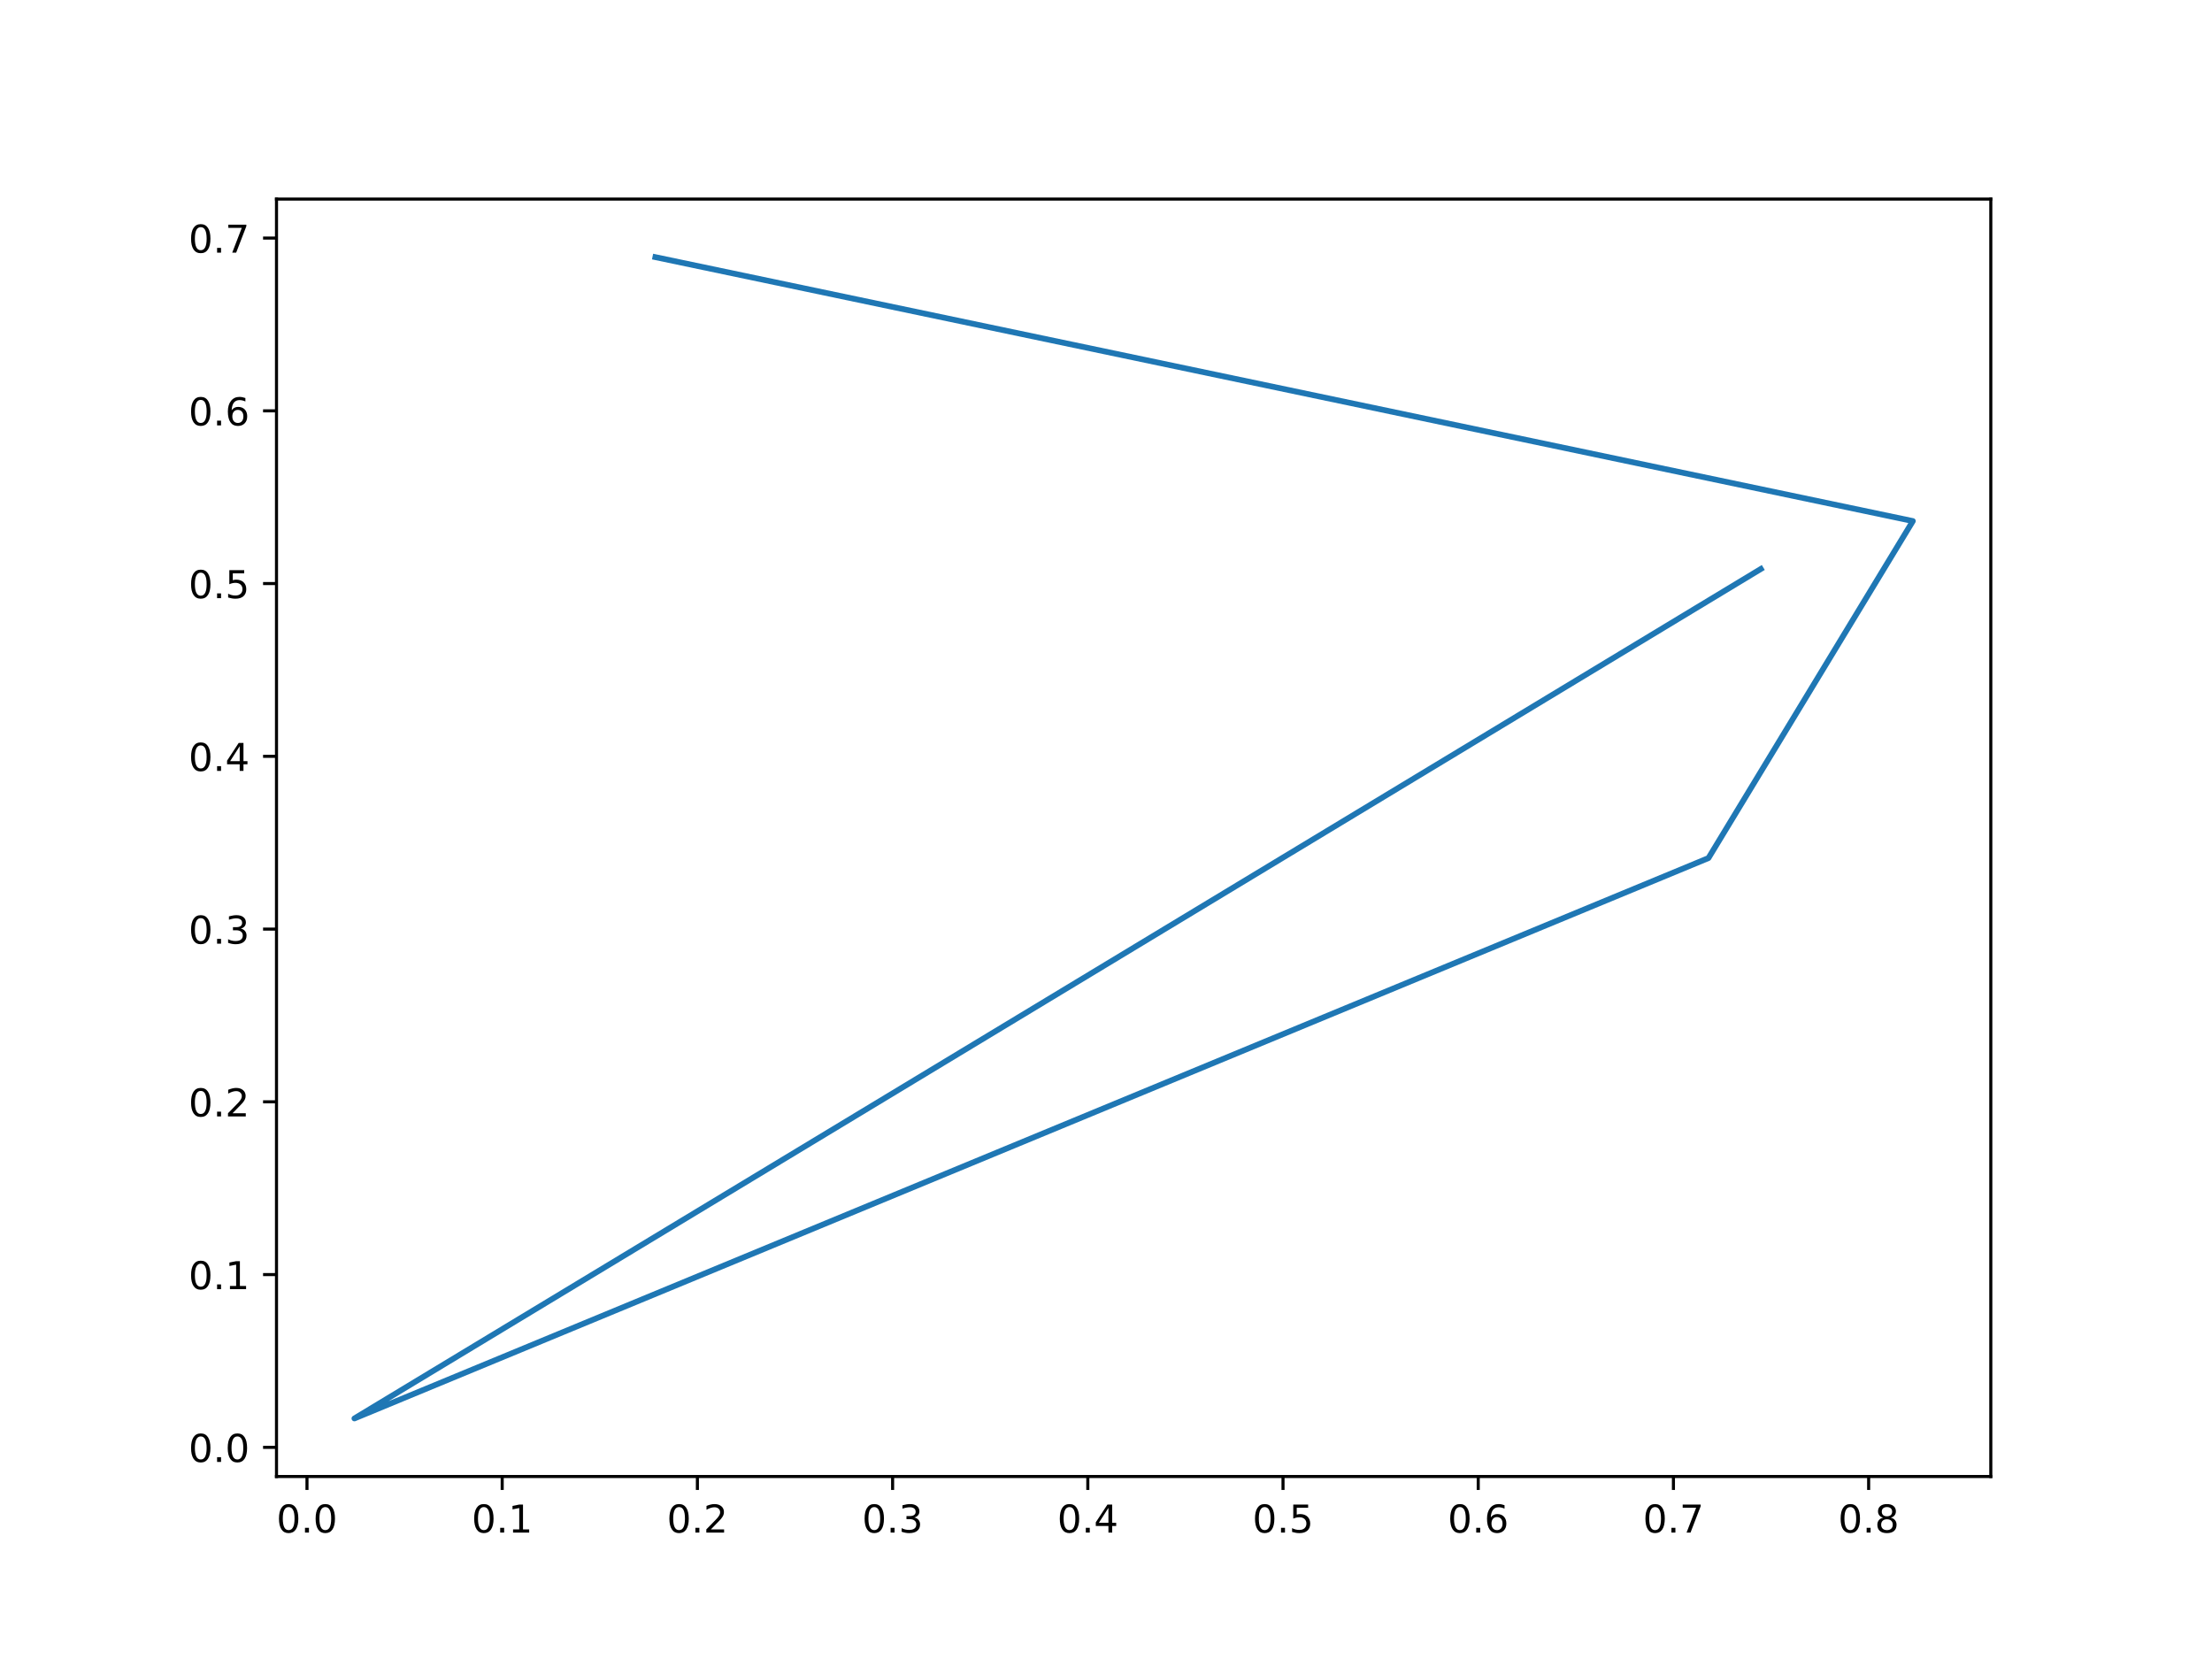
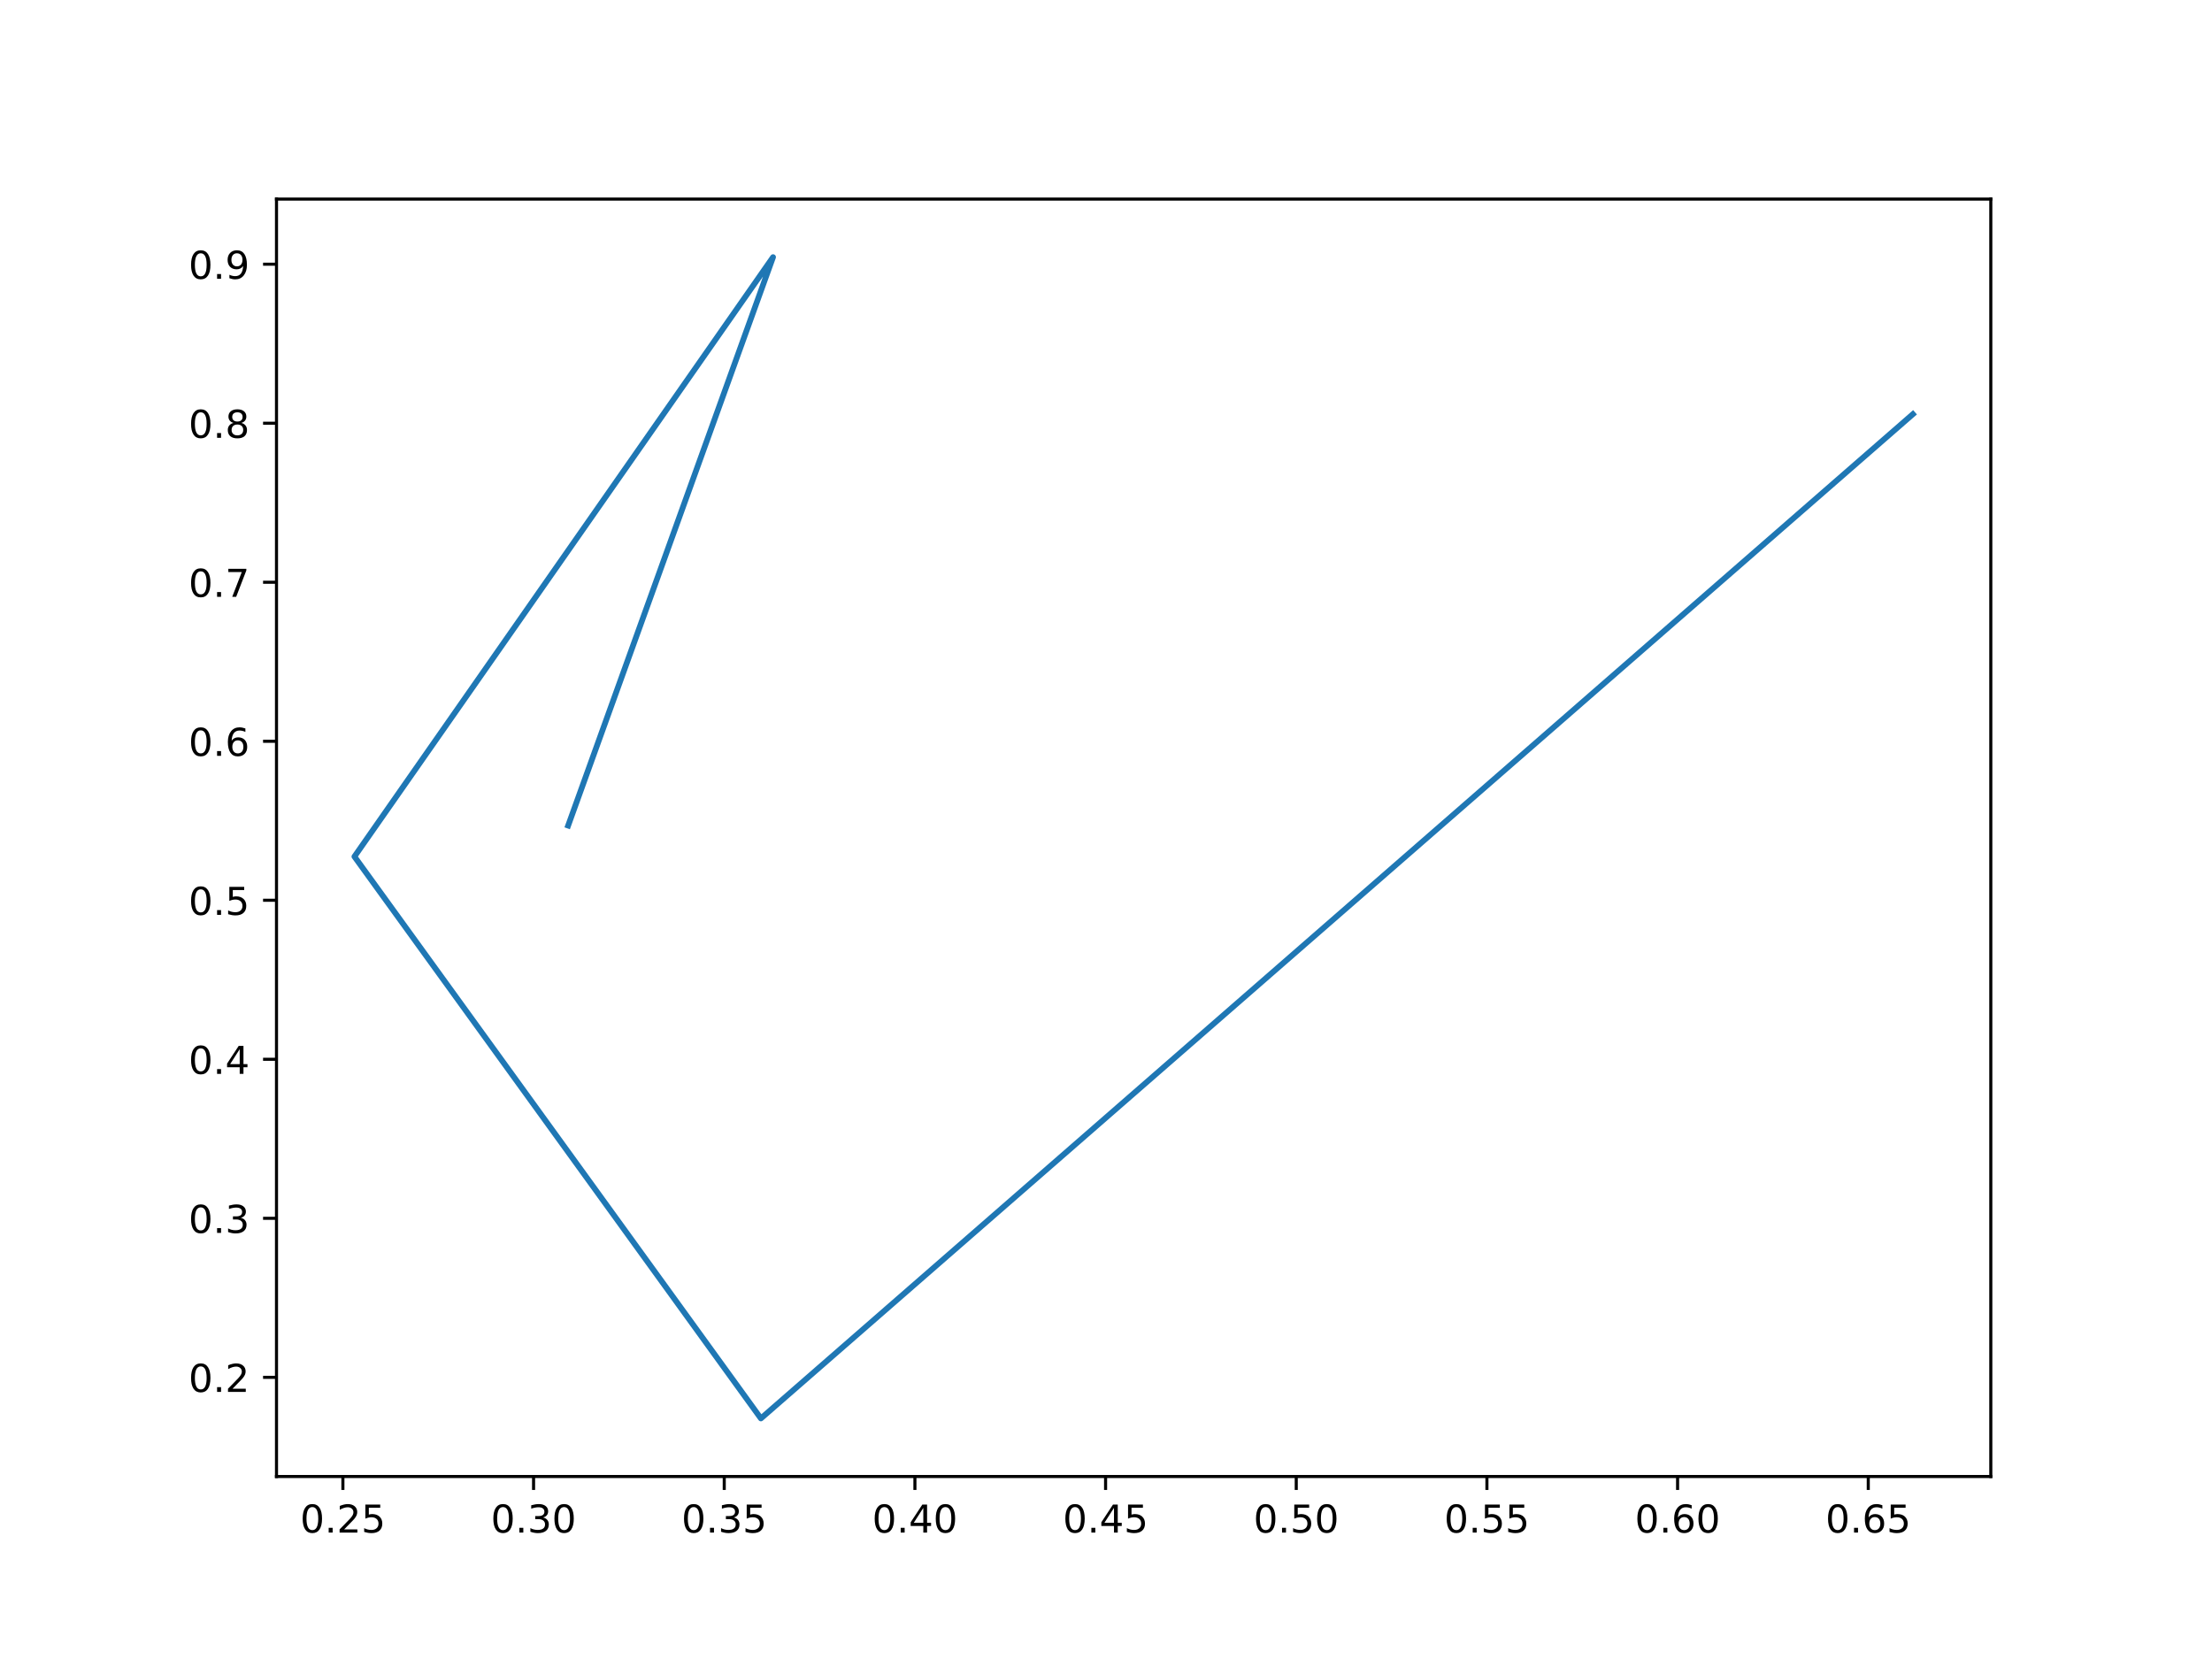
<svg xmlns="http://www.w3.org/2000/svg" xmlns:xlink="http://www.w3.org/1999/xlink" width="576pt" height="432pt" viewBox="0 0 576 432" version="1.1">
  <defs>
    <style type="text/css">*{stroke-linejoin: round; stroke-linecap: butt}</style>
  </defs>
  <g id="figure_1">
    <g id="patch_1">
      <path d="M 0 432  L 576 432  L 576 0  L 0 0  z " style="fill: #ffffff" />
    </g>
    <g id="axes_1">
      <g id="patch_2">
        <path d="M 72 384.48  L 518.4 384.48  L 518.4 51.84  L 72 51.84  z " style="fill: #ffffff" />
      </g>
      <g id="matplotlib.axis_1">
        <g id="xtick_1">
          <g id="line2d_1">
            <defs>
-               <path id="m7d28f691fa" d="M 0 0  L 0 3.5  " style="stroke: #000000; stroke-width: 0.8" />
+               <path id="m8108f9e34f" d="M 0 0  L 0 3.5  " style="stroke: #000000; stroke-width: 0.8" />
            </defs>
            <g>
-               <use xlink:href="#m7d28f691fa" x="79.938" y="384.48" style="stroke: #000000; stroke-width: 0.8" />
+               <use xlink:href="#m8108f9e34f" x="89.29" y="384.48" style="stroke: #000000; stroke-width: 0.8" />
            </g>
          </g>
          <g id="text_1">
-             <g transform="translate(71.98685 399.0784)scale(0.1 -0.1)">
+             <g transform="translate(78.15755 399.0784)scale(0.1 -0.1)">
              <defs>
                <path id="DejaVuSans-30" d="M 2034 4250  Q 1547 4250 1301 3770  Q 1056 3291 1056 2328  Q 1056 1369 1301 889  Q 1547 409 2034 409  Q 2525 409 2770 889  Q 3016 1369 3016 2328  Q 3016 3291 2770 3770  Q 2525 4250 2034 4250  z M 2034 4750  Q 2819 4750 3233 4129  Q 3647 3509 3647 2328  Q 3647 1150 3233 529  Q 2819 -91 2034 -91  Q 1250 -91 836 529  Q 422 1150 422 2328  Q 422 3509 836 4129  Q 1250 4750 2034 4750  z " transform="scale(0.015625)" />
                <path id="DejaVuSans-2e" d="M 684 794  L 1344 794  L 1344 0  L 684 0  L 684 794  z " transform="scale(0.015625)" />
-               </defs>
-               <use xlink:href="#DejaVuSans-30" />
-               <use xlink:href="#DejaVuSans-2e" x="63.623" />
-               <use xlink:href="#DejaVuSans-30" x="95.41" />
+                 <path id="DejaVuSans-32" d="M 1228 531  L 3431 531  L 3431 0  L 469 0  L 469 531  Q 828 903 1448 1529  Q 2069 2156 2228 2338  Q 2531 2678 2651 2914  Q 2772 3150 2772 3378  Q 2772 3750 2511 3984  Q 2250 4219 1831 4219  Q 1534 4219 1204 4116  Q 875 4013 500 3803  L 500 4441  Q 881 4594 1212 4672  Q 1544 4750 1819 4750  Q 2544 4750 2975 4387  Q 3406 4025 3406 3419  Q 3406 3131 3298 2873  Q 3191 2616 2906 2266  Q 2828 2175 2409 1742  Q 1991 1309 1228 531  z " transform="scale(0.015625)" />
+                 <path id="DejaVuSans-35" d="M 691 4666  L 3169 4666  L 3169 4134  L 1269 4134  L 1269 2991  Q 1406 3038 1543 3061  Q 1681 3084 1819 3084  Q 2600 3084 3056 2656  Q 3513 2228 3513 1497  Q 3513 744 3044 326  Q 2575 -91 1722 -91  Q 1428 -91 1123 -41  Q 819 9 494 109  L 494 744  Q 775 591 1075 516  Q 1375 441 1709 441  Q 2250 441 2565 725  Q 2881 1009 2881 1497  Q 2881 1984 2565 2268  Q 2250 2553 1709 2553  Q 1456 2553 1204 2497  Q 953 2441 691 2322  L 691 4666  z " transform="scale(0.015625)" />
+               </defs>
+               <use xlink:href="#DejaVuSans-30" />
+               <use xlink:href="#DejaVuSans-2e" x="63.623" />
+               <use xlink:href="#DejaVuSans-32" x="95.41" />
+               <use xlink:href="#DejaVuSans-35" x="159.033" />
            </g>
          </g>
        </g>
        <g id="xtick_2">
          <g id="line2d_2">
            <g>
-               <use xlink:href="#m7d28f691fa" x="130.77" y="384.48" style="stroke: #000000; stroke-width: 0.8" />
+               <use xlink:href="#m8108f9e34f" x="138.94" y="384.48" style="stroke: #000000; stroke-width: 0.8" />
            </g>
          </g>
          <g id="text_2">
-             <g transform="translate(122.8183 399.0784)scale(0.1 -0.1)">
-               <defs>
-                 <path id="DejaVuSans-31" d="M 794 531  L 1825 531  L 1825 4091  L 703 3866  L 703 4441  L 1819 4666  L 2450 4666  L 2450 531  L 3481 531  L 3481 0  L 794 0  L 794 531  z " transform="scale(0.015625)" />
-               </defs>
-               <use xlink:href="#DejaVuSans-30" />
-               <use xlink:href="#DejaVuSans-2e" x="63.623" />
-               <use xlink:href="#DejaVuSans-31" x="95.41" />
+             <g transform="translate(127.8077 399.0784)scale(0.1 -0.1)">
+               <defs>
+                 <path id="DejaVuSans-33" d="M 2597 2516  Q 3050 2419 3304 2112  Q 3559 1806 3559 1356  Q 3559 666 3084 287  Q 2609 -91 1734 -91  Q 1441 -91 1130 -33  Q 819 25 488 141  L 488 750  Q 750 597 1062 519  Q 1375 441 1716 441  Q 2309 441 2620 675  Q 2931 909 2931 1356  Q 2931 1769 2642 2001  Q 2353 2234 1838 2234  L 1294 2234  L 1294 2753  L 1863 2753  Q 2328 2753 2575 2939  Q 2822 3125 2822 3475  Q 2822 3834 2567 4026  Q 2313 4219 1838 4219  Q 1578 4219 1281 4162  Q 984 4106 628 3988  L 628 4550  Q 988 4650 1302 4700  Q 1616 4750 1894 4750  Q 2613 4750 3031 4423  Q 3450 4097 3450 3541  Q 3450 3153 3228 2886  Q 3006 2619 2597 2516  z " transform="scale(0.015625)" />
+               </defs>
+               <use xlink:href="#DejaVuSans-30" />
+               <use xlink:href="#DejaVuSans-2e" x="63.623" />
+               <use xlink:href="#DejaVuSans-33" x="95.41" />
+               <use xlink:href="#DejaVuSans-30" x="159.033" />
            </g>
          </g>
        </g>
        <g id="xtick_3">
          <g id="line2d_3">
            <g>
-               <use xlink:href="#m7d28f691fa" x="181.601" y="384.48" style="stroke: #000000; stroke-width: 0.8" />
+               <use xlink:href="#m8108f9e34f" x="188.591" y="384.48" style="stroke: #000000; stroke-width: 0.8" />
            </g>
          </g>
          <g id="text_3">
-             <g transform="translate(173.6497 399.0784)scale(0.1 -0.1)">
-               <defs>
-                 <path id="DejaVuSans-32" d="M 1228 531  L 3431 531  L 3431 0  L 469 0  L 469 531  Q 828 903 1448 1529  Q 2069 2156 2228 2338  Q 2531 2678 2651 2914  Q 2772 3150 2772 3378  Q 2772 3750 2511 3984  Q 2250 4219 1831 4219  Q 1534 4219 1204 4116  Q 875 4013 500 3803  L 500 4441  Q 881 4594 1212 4672  Q 1544 4750 1819 4750  Q 2544 4750 2975 4387  Q 3406 4025 3406 3419  Q 3406 3131 3298 2873  Q 3191 2616 2906 2266  Q 2828 2175 2409 1742  Q 1991 1309 1228 531  z " transform="scale(0.015625)" />
-               </defs>
-               <use xlink:href="#DejaVuSans-30" />
-               <use xlink:href="#DejaVuSans-2e" x="63.623" />
-               <use xlink:href="#DejaVuSans-32" x="95.41" />
+             <g transform="translate(177.4578 399.0784)scale(0.1 -0.1)">
+               <use xlink:href="#DejaVuSans-30" />
+               <use xlink:href="#DejaVuSans-2e" x="63.623" />
+               <use xlink:href="#DejaVuSans-33" x="95.41" />
+               <use xlink:href="#DejaVuSans-35" x="159.033" />
            </g>
          </g>
        </g>
        <g id="xtick_4">
          <g id="line2d_4">
            <g>
-               <use xlink:href="#m7d28f691fa" x="232.433" y="384.48" style="stroke: #000000; stroke-width: 0.8" />
+               <use xlink:href="#m8108f9e34f" x="238.241" y="384.48" style="stroke: #000000; stroke-width: 0.8" />
            </g>
          </g>
          <g id="text_4">
-             <g transform="translate(224.4811 399.0784)scale(0.1 -0.1)">
-               <defs>
-                 <path id="DejaVuSans-33" d="M 2597 2516  Q 3050 2419 3304 2112  Q 3559 1806 3559 1356  Q 3559 666 3084 287  Q 2609 -91 1734 -91  Q 1441 -91 1130 -33  Q 819 25 488 141  L 488 750  Q 750 597 1062 519  Q 1375 441 1716 441  Q 2309 441 2620 675  Q 2931 909 2931 1356  Q 2931 1769 2642 2001  Q 2353 2234 1838 2234  L 1294 2234  L 1294 2753  L 1863 2753  Q 2328 2753 2575 2939  Q 2822 3125 2822 3475  Q 2822 3834 2567 4026  Q 2313 4219 1838 4219  Q 1578 4219 1281 4162  Q 984 4106 628 3988  L 628 4550  Q 988 4650 1302 4700  Q 1616 4750 1894 4750  Q 2613 4750 3031 4423  Q 3450 4097 3450 3541  Q 3450 3153 3228 2886  Q 3006 2619 2597 2516  z " transform="scale(0.015625)" />
-               </defs>
-               <use xlink:href="#DejaVuSans-30" />
-               <use xlink:href="#DejaVuSans-2e" x="63.623" />
-               <use xlink:href="#DejaVuSans-33" x="95.41" />
+             <g transform="translate(227.1079 399.0784)scale(0.1 -0.1)">
+               <defs>
+                 <path id="DejaVuSans-34" d="M 2419 4116  L 825 1625  L 2419 1625  L 2419 4116  z M 2253 4666  L 3047 4666  L 3047 1625  L 3713 1625  L 3713 1100  L 3047 1100  L 3047 0  L 2419 0  L 2419 1100  L 313 1100  L 313 1709  L 2253 4666  z " transform="scale(0.015625)" />
+               </defs>
+               <use xlink:href="#DejaVuSans-30" />
+               <use xlink:href="#DejaVuSans-2e" x="63.623" />
+               <use xlink:href="#DejaVuSans-34" x="95.41" />
+               <use xlink:href="#DejaVuSans-30" x="159.033" />
            </g>
          </g>
        </g>
        <g id="xtick_5">
          <g id="line2d_5">
            <g>
-               <use xlink:href="#m7d28f691fa" x="283.264" y="384.48" style="stroke: #000000; stroke-width: 0.8" />
+               <use xlink:href="#m8108f9e34f" x="287.891" y="384.48" style="stroke: #000000; stroke-width: 0.8" />
            </g>
          </g>
          <g id="text_5">
-             <g transform="translate(275.3125 399.0784)scale(0.1 -0.1)">
-               <defs>
-                 <path id="DejaVuSans-34" d="M 2419 4116  L 825 1625  L 2419 1625  L 2419 4116  z M 2253 4666  L 3047 4666  L 3047 1625  L 3713 1625  L 3713 1100  L 3047 1100  L 3047 0  L 2419 0  L 2419 1100  L 313 1100  L 313 1709  L 2253 4666  z " transform="scale(0.015625)" />
-               </defs>
+             <g transform="translate(276.758 399.0784)scale(0.1 -0.1)">
              <use xlink:href="#DejaVuSans-30" />
              <use xlink:href="#DejaVuSans-2e" x="63.623" />
              <use xlink:href="#DejaVuSans-34" x="95.41" />
+               <use xlink:href="#DejaVuSans-35" x="159.033" />
            </g>
          </g>
        </g>
        <g id="xtick_6">
          <g id="line2d_6">
            <g>
-               <use xlink:href="#m7d28f691fa" x="334.095" y="384.48" style="stroke: #000000; stroke-width: 0.8" />
+               <use xlink:href="#m8108f9e34f" x="337.541" y="384.48" style="stroke: #000000; stroke-width: 0.8" />
            </g>
          </g>
          <g id="text_6">
-             <g transform="translate(326.1439 399.0784)scale(0.1 -0.1)">
-               <defs>
-                 <path id="DejaVuSans-35" d="M 691 4666  L 3169 4666  L 3169 4134  L 1269 4134  L 1269 2991  Q 1406 3038 1543 3061  Q 1681 3084 1819 3084  Q 2600 3084 3056 2656  Q 3513 2228 3513 1497  Q 3513 744 3044 326  Q 2575 -91 1722 -91  Q 1428 -91 1123 -41  Q 819 9 494 109  L 494 744  Q 775 591 1075 516  Q 1375 441 1709 441  Q 2250 441 2565 725  Q 2881 1009 2881 1497  Q 2881 1984 2565 2268  Q 2250 2553 1709 2553  Q 1456 2553 1204 2497  Q 953 2441 691 2322  L 691 4666  z " transform="scale(0.015625)" />
-               </defs>
+             <g transform="translate(326.4081 399.0784)scale(0.1 -0.1)">
              <use xlink:href="#DejaVuSans-30" />
              <use xlink:href="#DejaVuSans-2e" x="63.623" />
              <use xlink:href="#DejaVuSans-35" x="95.41" />
+               <use xlink:href="#DejaVuSans-30" x="159.033" />
            </g>
          </g>
        </g>
        <g id="xtick_7">
          <g id="line2d_7">
            <g>
-               <use xlink:href="#m7d28f691fa" x="384.927" y="384.48" style="stroke: #000000; stroke-width: 0.8" />
+               <use xlink:href="#m8108f9e34f" x="387.191" y="384.48" style="stroke: #000000; stroke-width: 0.8" />
            </g>
          </g>
          <g id="text_7">
-             <g transform="translate(376.9753 399.0784)scale(0.1 -0.1)">
-               <defs>
-                 <path id="DejaVuSans-36" d="M 2113 2584  Q 1688 2584 1439 2293  Q 1191 2003 1191 1497  Q 1191 994 1439 701  Q 1688 409 2113 409  Q 2538 409 2786 701  Q 3034 994 3034 1497  Q 3034 2003 2786 2293  Q 2538 2584 2113 2584  z M 3366 4563  L 3366 3988  Q 3128 4100 2886 4159  Q 2644 4219 2406 4219  Q 1781 4219 1451 3797  Q 1122 3375 1075 2522  Q 1259 2794 1537 2939  Q 1816 3084 2150 3084  Q 2853 3084 3261 2657  Q 3669 2231 3669 1497  Q 3669 778 3244 343  Q 2819 -91 2113 -91  Q 1303 -91 875 529  Q 447 1150 447 2328  Q 447 3434 972 4092  Q 1497 4750 2381 4750  Q 2619 4750 2861 4703  Q 3103 4656 3366 4563  z " transform="scale(0.015625)" />
-               </defs>
-               <use xlink:href="#DejaVuSans-30" />
-               <use xlink:href="#DejaVuSans-2e" x="63.623" />
-               <use xlink:href="#DejaVuSans-36" x="95.41" />
+             <g transform="translate(376.0582 399.0784)scale(0.1 -0.1)">
+               <use xlink:href="#DejaVuSans-30" />
+               <use xlink:href="#DejaVuSans-2e" x="63.623" />
+               <use xlink:href="#DejaVuSans-35" x="95.41" />
+               <use xlink:href="#DejaVuSans-35" x="159.033" />
            </g>
          </g>
        </g>
        <g id="xtick_8">
          <g id="line2d_8">
            <g>
-               <use xlink:href="#m7d28f691fa" x="435.758" y="384.48" style="stroke: #000000; stroke-width: 0.8" />
+               <use xlink:href="#m8108f9e34f" x="436.841" y="384.48" style="stroke: #000000; stroke-width: 0.8" />
            </g>
          </g>
          <g id="text_8">
-             <g transform="translate(427.8067 399.0784)scale(0.1 -0.1)">
-               <defs>
-                 <path id="DejaVuSans-37" d="M 525 4666  L 3525 4666  L 3525 4397  L 1831 0  L 1172 0  L 2766 4134  L 525 4134  L 525 4666  z " transform="scale(0.015625)" />
-               </defs>
-               <use xlink:href="#DejaVuSans-30" />
-               <use xlink:href="#DejaVuSans-2e" x="63.623" />
-               <use xlink:href="#DejaVuSans-37" x="95.41" />
+             <g transform="translate(425.7083 399.0784)scale(0.1 -0.1)">
+               <defs>
+                 <path id="DejaVuSans-36" d="M 2113 2584  Q 1688 2584 1439 2293  Q 1191 2003 1191 1497  Q 1191 994 1439 701  Q 1688 409 2113 409  Q 2538 409 2786 701  Q 3034 994 3034 1497  Q 3034 2003 2786 2293  Q 2538 2584 2113 2584  z M 3366 4563  L 3366 3988  Q 3128 4100 2886 4159  Q 2644 4219 2406 4219  Q 1781 4219 1451 3797  Q 1122 3375 1075 2522  Q 1259 2794 1537 2939  Q 1816 3084 2150 3084  Q 2853 3084 3261 2657  Q 3669 2231 3669 1497  Q 3669 778 3244 343  Q 2819 -91 2113 -91  Q 1303 -91 875 529  Q 447 1150 447 2328  Q 447 3434 972 4092  Q 1497 4750 2381 4750  Q 2619 4750 2861 4703  Q 3103 4656 3366 4563  z " transform="scale(0.015625)" />
+               </defs>
+               <use xlink:href="#DejaVuSans-30" />
+               <use xlink:href="#DejaVuSans-2e" x="63.623" />
+               <use xlink:href="#DejaVuSans-36" x="95.41" />
+               <use xlink:href="#DejaVuSans-30" x="159.033" />
            </g>
          </g>
        </g>
        <g id="xtick_9">
          <g id="line2d_9">
            <g>
-               <use xlink:href="#m7d28f691fa" x="486.59" y="384.48" style="stroke: #000000; stroke-width: 0.8" />
+               <use xlink:href="#m8108f9e34f" x="486.491" y="384.48" style="stroke: #000000; stroke-width: 0.8" />
            </g>
          </g>
          <g id="text_9">
-             <g transform="translate(478.6381 399.0784)scale(0.1 -0.1)">
-               <defs>
-                 <path id="DejaVuSans-38" d="M 2034 2216  Q 1584 2216 1326 1975  Q 1069 1734 1069 1313  Q 1069 891 1326 650  Q 1584 409 2034 409  Q 2484 409 2743 651  Q 3003 894 3003 1313  Q 3003 1734 2745 1975  Q 2488 2216 2034 2216  z M 1403 2484  Q 997 2584 770 2862  Q 544 3141 544 3541  Q 544 4100 942 4425  Q 1341 4750 2034 4750  Q 2731 4750 3128 4425  Q 3525 4100 3525 3541  Q 3525 3141 3298 2862  Q 3072 2584 2669 2484  Q 3125 2378 3379 2068  Q 3634 1759 3634 1313  Q 3634 634 3220 271  Q 2806 -91 2034 -91  Q 1263 -91 848 271  Q 434 634 434 1313  Q 434 1759 690 2068  Q 947 2378 1403 2484  z M 1172 3481  Q 1172 3119 1398 2916  Q 1625 2713 2034 2713  Q 2441 2713 2670 2916  Q 2900 3119 2900 3481  Q 2900 3844 2670 4047  Q 2441 4250 2034 4250  Q 1625 4250 1398 4047  Q 1172 3844 1172 3481  z " transform="scale(0.015625)" />
-               </defs>
-               <use xlink:href="#DejaVuSans-30" />
-               <use xlink:href="#DejaVuSans-2e" x="63.623" />
-               <use xlink:href="#DejaVuSans-38" x="95.41" />
+             <g transform="translate(475.3584 399.0784)scale(0.1 -0.1)">
+               <use xlink:href="#DejaVuSans-30" />
+               <use xlink:href="#DejaVuSans-2e" x="63.623" />
+               <use xlink:href="#DejaVuSans-36" x="95.41" />
+               <use xlink:href="#DejaVuSans-35" x="159.033" />
            </g>
          </g>
        </g>
      </g>
      <g id="matplotlib.axis_2">
        <g id="ytick_1">
          <g id="line2d_10">
            <defs>
-               <path id="me63b126957" d="M 0 0  L -3.5 0  " style="stroke: #000000; stroke-width: 0.8" />
+               <path id="me082e5670f" d="M 0 0  L -3.5 0  " style="stroke: #000000; stroke-width: 0.8" />
            </defs>
            <g>
-               <use xlink:href="#me63b126957" x="72" y="376.886" style="stroke: #000000; stroke-width: 0.8" />
+               <use xlink:href="#me082e5670f" x="72" y="358.649" style="stroke: #000000; stroke-width: 0.8" />
            </g>
          </g>
          <g id="text_10">
-             <g transform="translate(49.09687 380.6852)scale(0.1 -0.1)">
-               <use xlink:href="#DejaVuSans-30" />
-               <use xlink:href="#DejaVuSans-2e" x="63.623" />
-               <use xlink:href="#DejaVuSans-30" x="95.41" />
+             <g transform="translate(49.09687 362.4483)scale(0.1 -0.1)">
+               <use xlink:href="#DejaVuSans-30" />
+               <use xlink:href="#DejaVuSans-2e" x="63.623" />
+               <use xlink:href="#DejaVuSans-32" x="95.41" />
            </g>
          </g>
        </g>
        <g id="ytick_2">
          <g id="line2d_11">
            <g>
-               <use xlink:href="#me63b126957" x="72" y="331.901" style="stroke: #000000; stroke-width: 0.8" />
+               <use xlink:href="#me082e5670f" x="72" y="317.242" style="stroke: #000000; stroke-width: 0.8" />
            </g>
          </g>
          <g id="text_11">
-             <g transform="translate(49.09687 335.7002)scale(0.1 -0.1)">
-               <use xlink:href="#DejaVuSans-30" />
-               <use xlink:href="#DejaVuSans-2e" x="63.623" />
-               <use xlink:href="#DejaVuSans-31" x="95.41" />
+             <g transform="translate(49.09687 321.0413)scale(0.1 -0.1)">
+               <use xlink:href="#DejaVuSans-30" />
+               <use xlink:href="#DejaVuSans-2e" x="63.623" />
+               <use xlink:href="#DejaVuSans-33" x="95.41" />
            </g>
          </g>
        </g>
        <g id="ytick_3">
          <g id="line2d_12">
            <g>
-               <use xlink:href="#me63b126957" x="72" y="286.916" style="stroke: #000000; stroke-width: 0.8" />
+               <use xlink:href="#me082e5670f" x="72" y="275.835" style="stroke: #000000; stroke-width: 0.8" />
            </g>
          </g>
          <g id="text_12">
-             <g transform="translate(49.09687 290.7152)scale(0.1 -0.1)">
-               <use xlink:href="#DejaVuSans-30" />
-               <use xlink:href="#DejaVuSans-2e" x="63.623" />
-               <use xlink:href="#DejaVuSans-32" x="95.41" />
+             <g transform="translate(49.09687 279.6342)scale(0.1 -0.1)">
+               <use xlink:href="#DejaVuSans-30" />
+               <use xlink:href="#DejaVuSans-2e" x="63.623" />
+               <use xlink:href="#DejaVuSans-34" x="95.41" />
            </g>
          </g>
        </g>
        <g id="ytick_4">
          <g id="line2d_13">
            <g>
-               <use xlink:href="#me63b126957" x="72" y="241.931" style="stroke: #000000; stroke-width: 0.8" />
+               <use xlink:href="#me082e5670f" x="72" y="234.428" style="stroke: #000000; stroke-width: 0.8" />
            </g>
          </g>
          <g id="text_13">
-             <g transform="translate(49.09687 245.7302)scale(0.1 -0.1)">
-               <use xlink:href="#DejaVuSans-30" />
-               <use xlink:href="#DejaVuSans-2e" x="63.623" />
-               <use xlink:href="#DejaVuSans-33" x="95.41" />
+             <g transform="translate(49.09687 238.2272)scale(0.1 -0.1)">
+               <use xlink:href="#DejaVuSans-30" />
+               <use xlink:href="#DejaVuSans-2e" x="63.623" />
+               <use xlink:href="#DejaVuSans-35" x="95.41" />
            </g>
          </g>
        </g>
        <g id="ytick_5">
          <g id="line2d_14">
            <g>
-               <use xlink:href="#me63b126957" x="72" y="196.946" style="stroke: #000000; stroke-width: 0.8" />
+               <use xlink:href="#me082e5670f" x="72" y="193.021" style="stroke: #000000; stroke-width: 0.8" />
            </g>
          </g>
          <g id="text_14">
-             <g transform="translate(49.09687 200.7451)scale(0.1 -0.1)">
-               <use xlink:href="#DejaVuSans-30" />
-               <use xlink:href="#DejaVuSans-2e" x="63.623" />
-               <use xlink:href="#DejaVuSans-34" x="95.41" />
+             <g transform="translate(49.09687 196.8202)scale(0.1 -0.1)">
+               <use xlink:href="#DejaVuSans-30" />
+               <use xlink:href="#DejaVuSans-2e" x="63.623" />
+               <use xlink:href="#DejaVuSans-36" x="95.41" />
            </g>
          </g>
        </g>
        <g id="ytick_6">
          <g id="line2d_15">
            <g>
-               <use xlink:href="#me63b126957" x="72" y="151.961" style="stroke: #000000; stroke-width: 0.8" />
+               <use xlink:href="#me082e5670f" x="72" y="151.614" style="stroke: #000000; stroke-width: 0.8" />
            </g>
          </g>
          <g id="text_15">
-             <g transform="translate(49.09687 155.7601)scale(0.1 -0.1)">
-               <use xlink:href="#DejaVuSans-30" />
-               <use xlink:href="#DejaVuSans-2e" x="63.623" />
-               <use xlink:href="#DejaVuSans-35" x="95.41" />
+             <g transform="translate(49.09687 155.4131)scale(0.1 -0.1)">
+               <defs>
+                 <path id="DejaVuSans-37" d="M 525 4666  L 3525 4666  L 3525 4397  L 1831 0  L 1172 0  L 2766 4134  L 525 4134  L 525 4666  z " transform="scale(0.015625)" />
+               </defs>
+               <use xlink:href="#DejaVuSans-30" />
+               <use xlink:href="#DejaVuSans-2e" x="63.623" />
+               <use xlink:href="#DejaVuSans-37" x="95.41" />
            </g>
          </g>
        </g>
        <g id="ytick_7">
          <g id="line2d_16">
            <g>
-               <use xlink:href="#me63b126957" x="72" y="106.976" style="stroke: #000000; stroke-width: 0.8" />
+               <use xlink:href="#me082e5670f" x="72" y="110.207" style="stroke: #000000; stroke-width: 0.8" />
            </g>
          </g>
          <g id="text_16">
-             <g transform="translate(49.09687 110.7751)scale(0.1 -0.1)">
-               <use xlink:href="#DejaVuSans-30" />
-               <use xlink:href="#DejaVuSans-2e" x="63.623" />
-               <use xlink:href="#DejaVuSans-36" x="95.41" />
+             <g transform="translate(49.09687 114.0061)scale(0.1 -0.1)">
+               <defs>
+                 <path id="DejaVuSans-38" d="M 2034 2216  Q 1584 2216 1326 1975  Q 1069 1734 1069 1313  Q 1069 891 1326 650  Q 1584 409 2034 409  Q 2484 409 2743 651  Q 3003 894 3003 1313  Q 3003 1734 2745 1975  Q 2488 2216 2034 2216  z M 1403 2484  Q 997 2584 770 2862  Q 544 3141 544 3541  Q 544 4100 942 4425  Q 1341 4750 2034 4750  Q 2731 4750 3128 4425  Q 3525 4100 3525 3541  Q 3525 3141 3298 2862  Q 3072 2584 2669 2484  Q 3125 2378 3379 2068  Q 3634 1759 3634 1313  Q 3634 634 3220 271  Q 2806 -91 2034 -91  Q 1263 -91 848 271  Q 434 634 434 1313  Q 434 1759 690 2068  Q 947 2378 1403 2484  z M 1172 3481  Q 1172 3119 1398 2916  Q 1625 2713 2034 2713  Q 2441 2713 2670 2916  Q 2900 3119 2900 3481  Q 2900 3844 2670 4047  Q 2441 4250 2034 4250  Q 1625 4250 1398 4047  Q 1172 3844 1172 3481  z " transform="scale(0.015625)" />
+               </defs>
+               <use xlink:href="#DejaVuSans-30" />
+               <use xlink:href="#DejaVuSans-2e" x="63.623" />
+               <use xlink:href="#DejaVuSans-38" x="95.41" />
            </g>
          </g>
        </g>
        <g id="ytick_8">
          <g id="line2d_17">
            <g>
-               <use xlink:href="#me63b126957" x="72" y="61.991" style="stroke: #000000; stroke-width: 0.8" />
+               <use xlink:href="#me082e5670f" x="72" y="68.8" style="stroke: #000000; stroke-width: 0.8" />
            </g>
          </g>
          <g id="text_17">
-             <g transform="translate(49.09687 65.79011)scale(0.1 -0.1)">
-               <use xlink:href="#DejaVuSans-30" />
-               <use xlink:href="#DejaVuSans-2e" x="63.623" />
-               <use xlink:href="#DejaVuSans-37" x="95.41" />
+             <g transform="translate(49.09687 72.59903)scale(0.1 -0.1)">
+               <defs>
+                 <path id="DejaVuSans-39" d="M 703 97  L 703 672  Q 941 559 1184 500  Q 1428 441 1663 441  Q 2288 441 2617 861  Q 2947 1281 2994 2138  Q 2813 1869 2534 1725  Q 2256 1581 1919 1581  Q 1219 1581 811 2004  Q 403 2428 403 3163  Q 403 3881 828 4315  Q 1253 4750 1959 4750  Q 2769 4750 3195 4129  Q 3622 3509 3622 2328  Q 3622 1225 3098 567  Q 2575 -91 1691 -91  Q 1453 -91 1209 -44  Q 966 3 703 97  z M 1959 2075  Q 2384 2075 2632 2365  Q 2881 2656 2881 3163  Q 2881 3666 2632 3958  Q 2384 4250 1959 4250  Q 1534 4250 1286 3958  Q 1038 3666 1038 3163  Q 1038 2656 1286 2365  Q 1534 2075 1959 2075  z " transform="scale(0.015625)" />
+               </defs>
+               <use xlink:href="#DejaVuSans-30" />
+               <use xlink:href="#DejaVuSans-2e" x="63.623" />
+               <use xlink:href="#DejaVuSans-39" x="95.41" />
            </g>
          </g>
        </g>
      </g>
      <g id="line2d_18">
-         <path d="M 170.66 66.96  L 498.109 135.68  L 444.878 223.439  L 92.291 369.36  L 458.515 148.156  " clip-path="url(#pb477996f1f)" style="fill: none; stroke: #1f77b4; stroke-width: 1.5; stroke-linecap: square" />
+         <path d="M 498.109 107.85  L 198.137 369.36  L 92.291 223.052  L 201.3 66.96  L 147.944 214.981  " clip-path="url(#pdc81cf1bf0)" style="fill: none; stroke: #1f77b4; stroke-width: 1.5; stroke-linecap: square" />
      </g>
      <g id="patch_3">
        <path d="M 72 384.48  L 72 51.84  " style="fill: none; stroke: #000000; stroke-width: 0.8; stroke-linejoin: miter; stroke-linecap: square" />
      </g>
      <g id="patch_4">
        <path d="M 518.4 384.48  L 518.4 51.84  " style="fill: none; stroke: #000000; stroke-width: 0.8; stroke-linejoin: miter; stroke-linecap: square" />
      </g>
      <g id="patch_5">
        <path d="M 72 384.48  L 518.4 384.48  " style="fill: none; stroke: #000000; stroke-width: 0.8; stroke-linejoin: miter; stroke-linecap: square" />
      </g>
      <g id="patch_6">
        <path d="M 72 51.84  L 518.4 51.84  " style="fill: none; stroke: #000000; stroke-width: 0.8; stroke-linejoin: miter; stroke-linecap: square" />
      </g>
    </g>
  </g>
  <defs>
-     <clipPath id="pb477996f1f">
+     <clipPath id="pdc81cf1bf0">
      <rect x="72" y="51.84" width="446.4" height="332.64" />
    </clipPath>
  </defs>
</svg>
